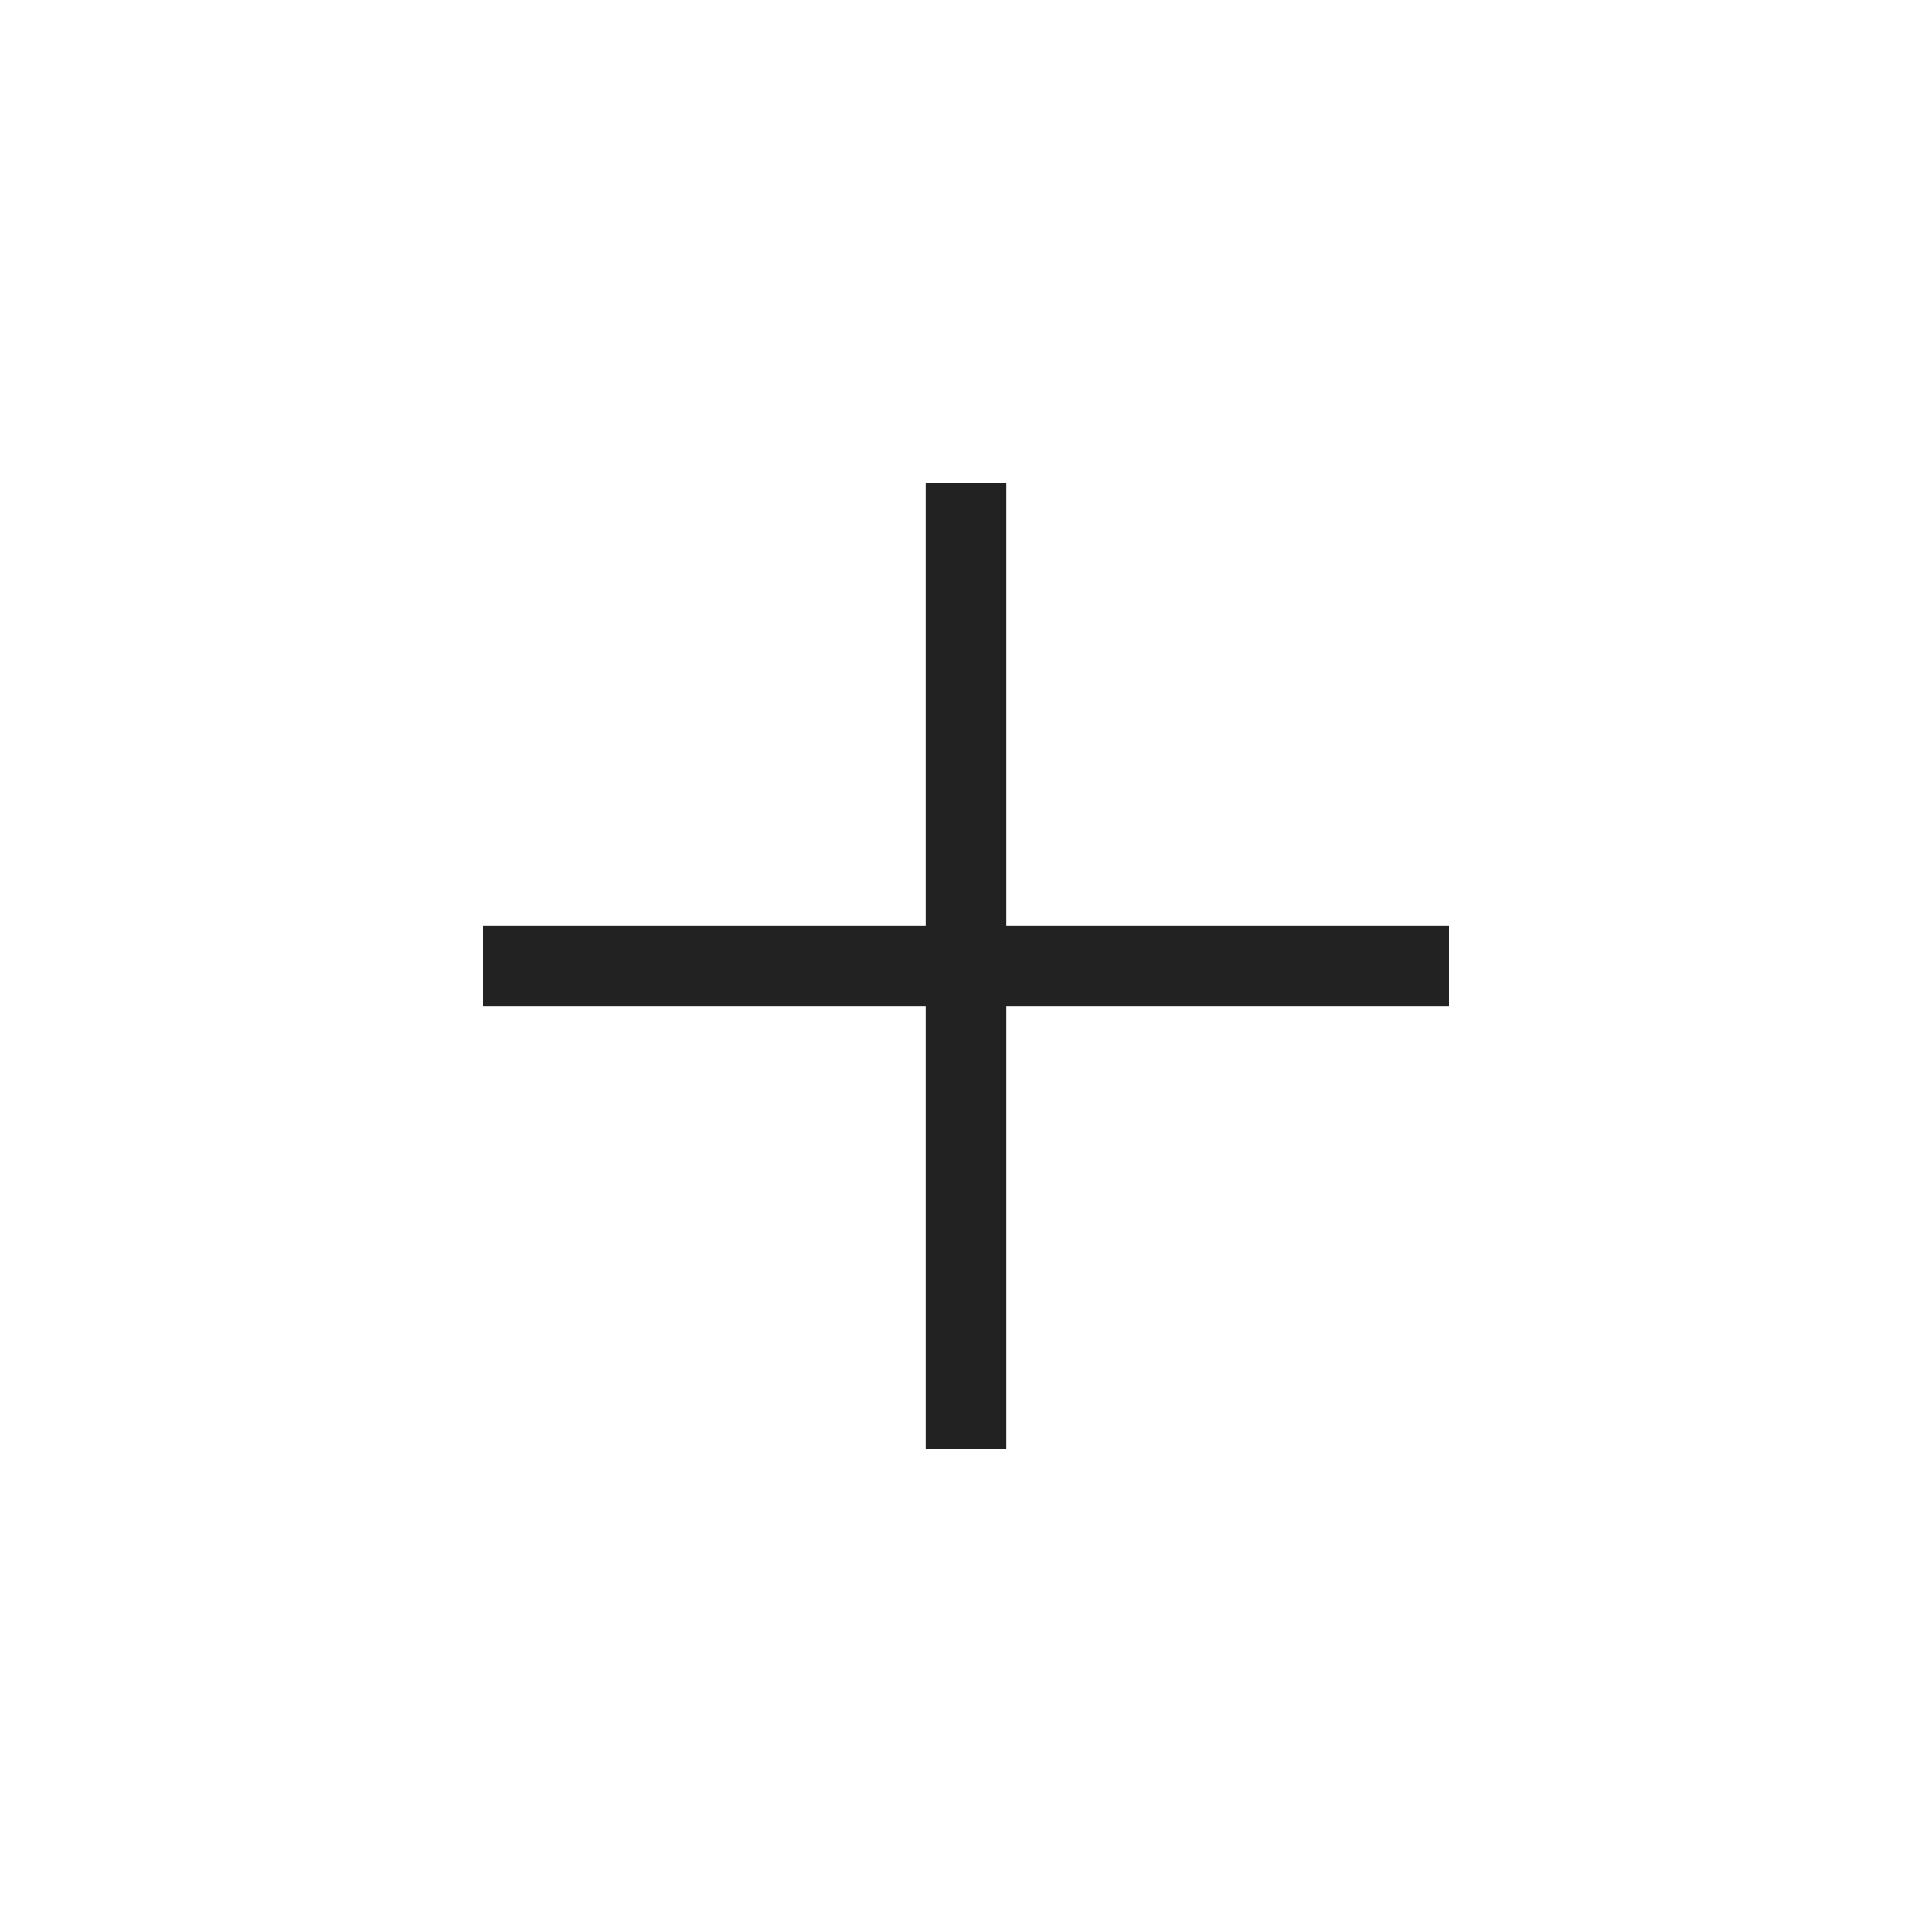
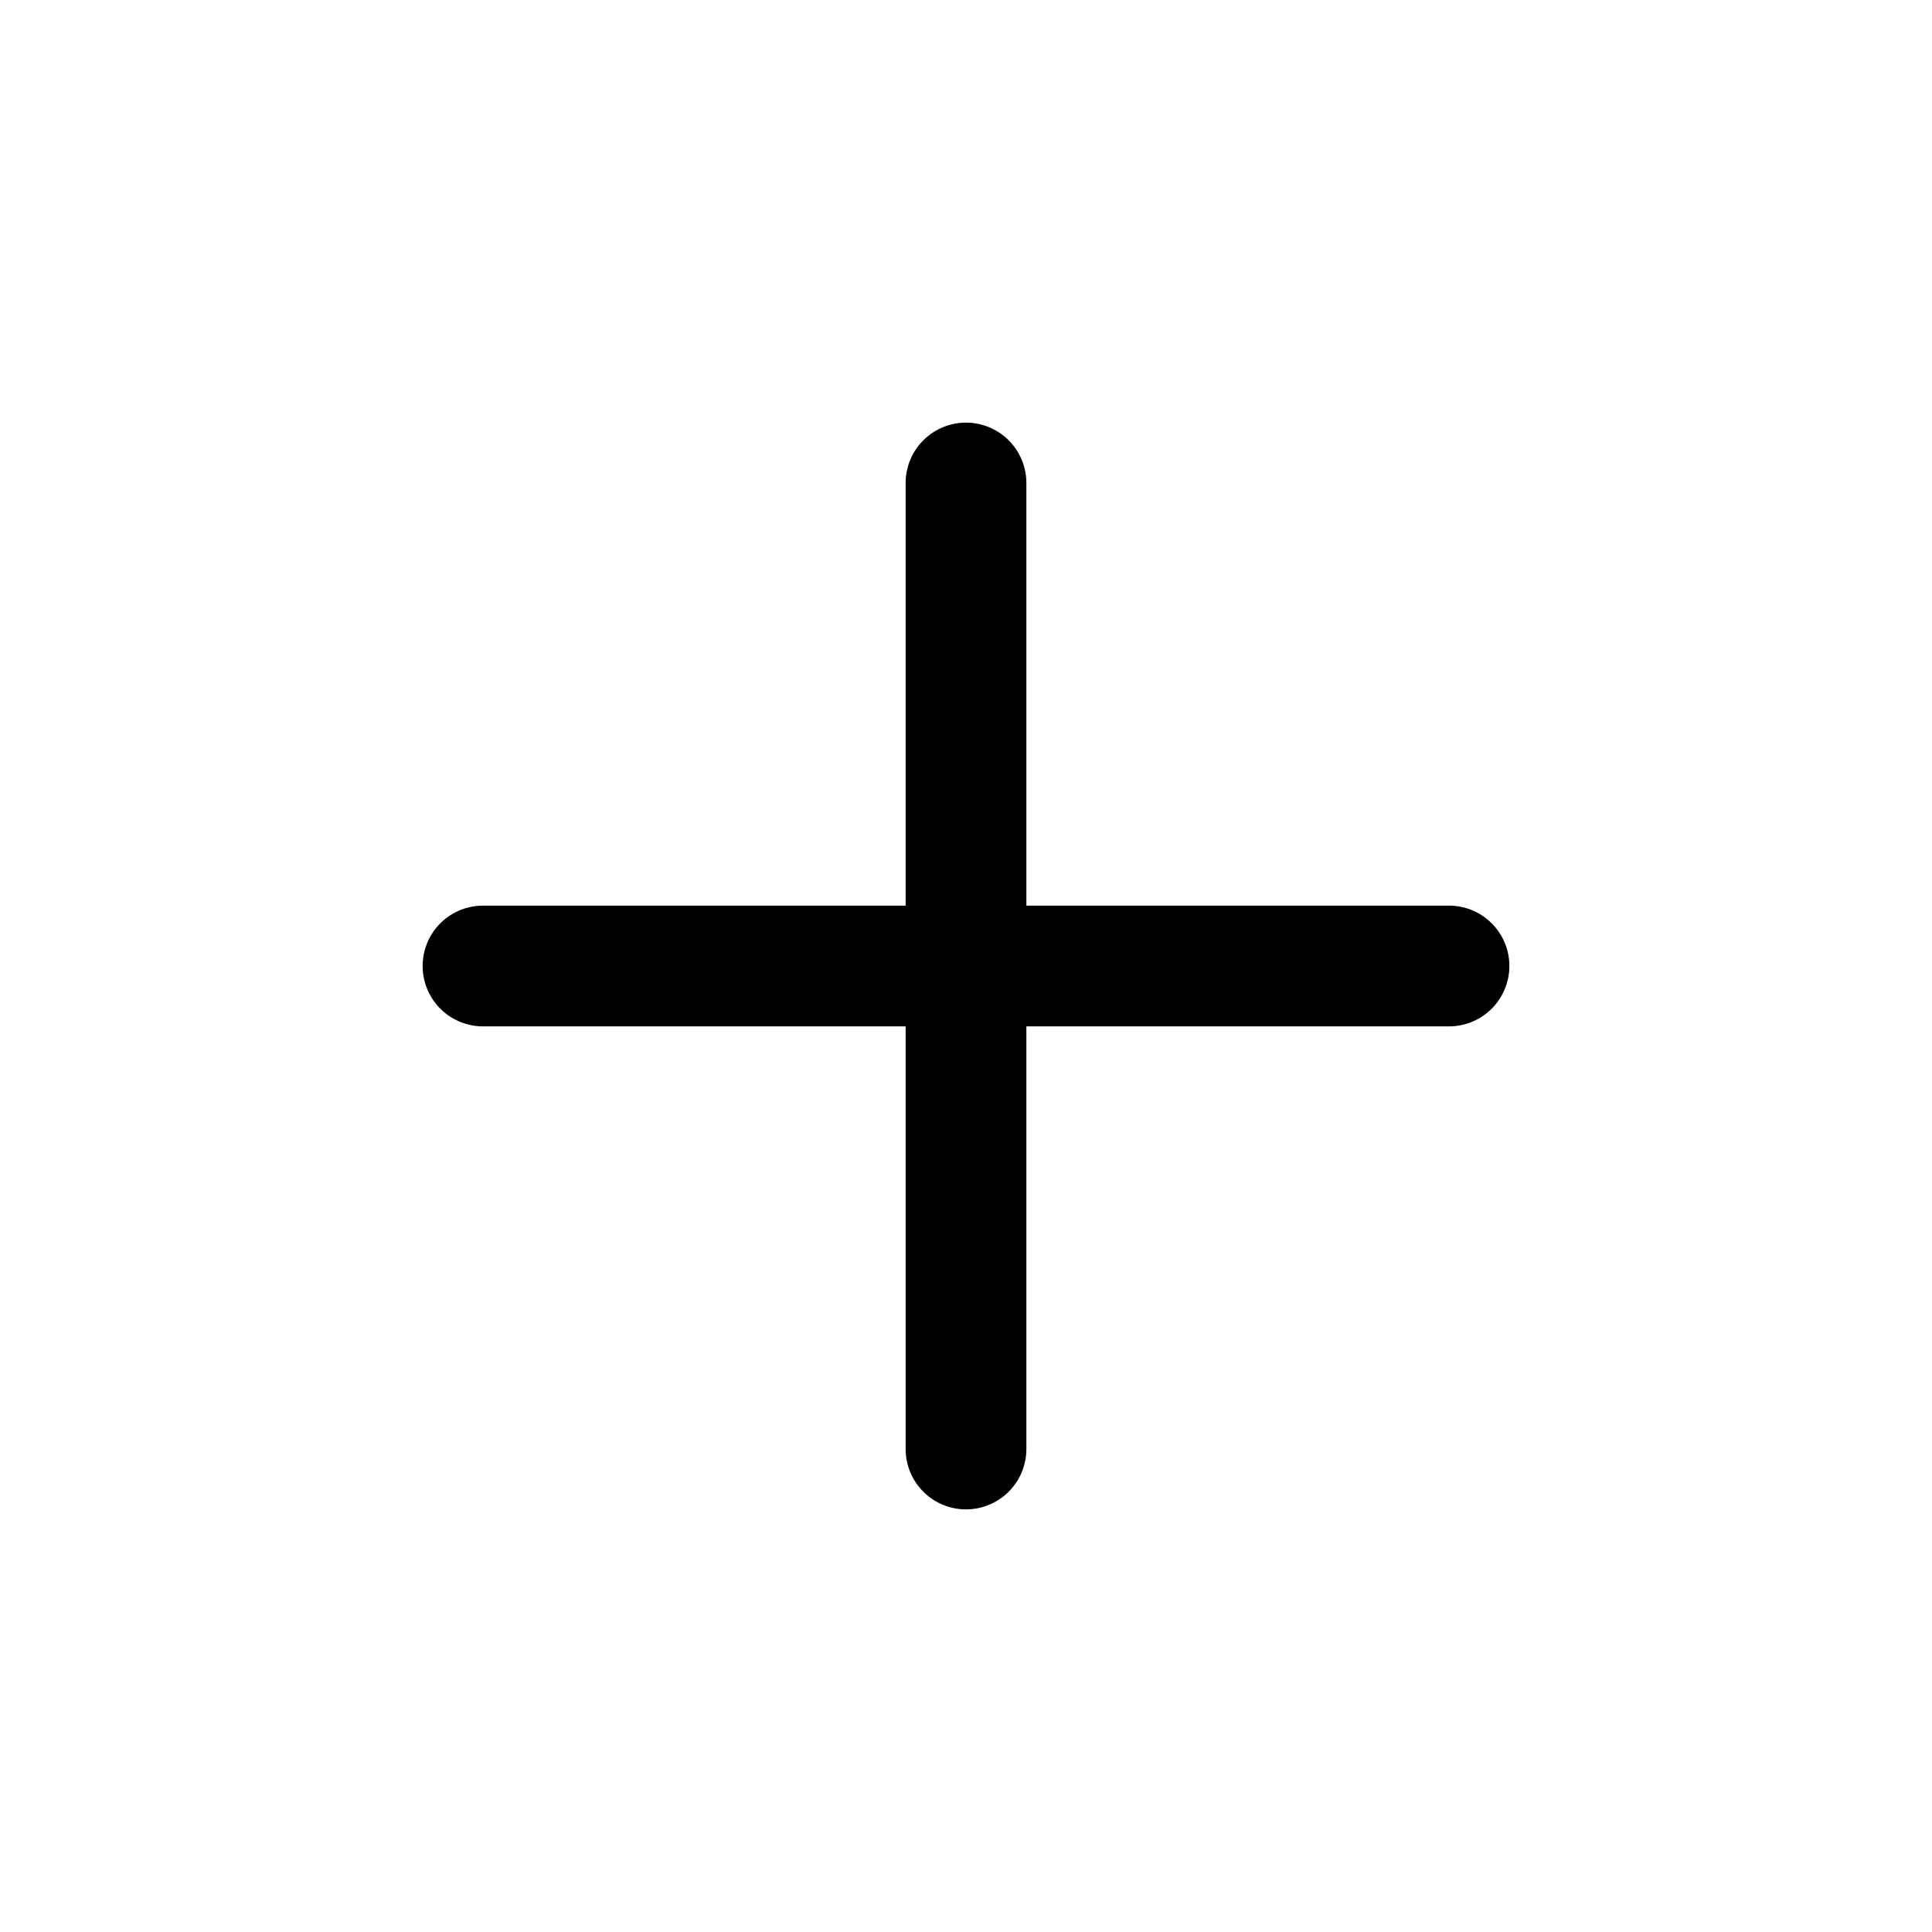
- <svg xmlns="http://www.w3.org/2000/svg" height="24px" viewBox="0 -960 960 960" width="24px" fill="#222222">
-   <path d="M460-460H240v-40h220v-220h40v220h220v40H500v220h-40v-220Z" />
+ <svg xmlns="http://www.w3.org/2000/svg" width="24px" height="24px" stroke-width="1.5" viewBox="0 0 24 24" fill="none" color="#000000">
+   <path d="M6 12H12M18 12H12M12 12V6M12 12V18" stroke="#000000" stroke-width="1.5" stroke-linecap="round" stroke-linejoin="round" />
</svg>
